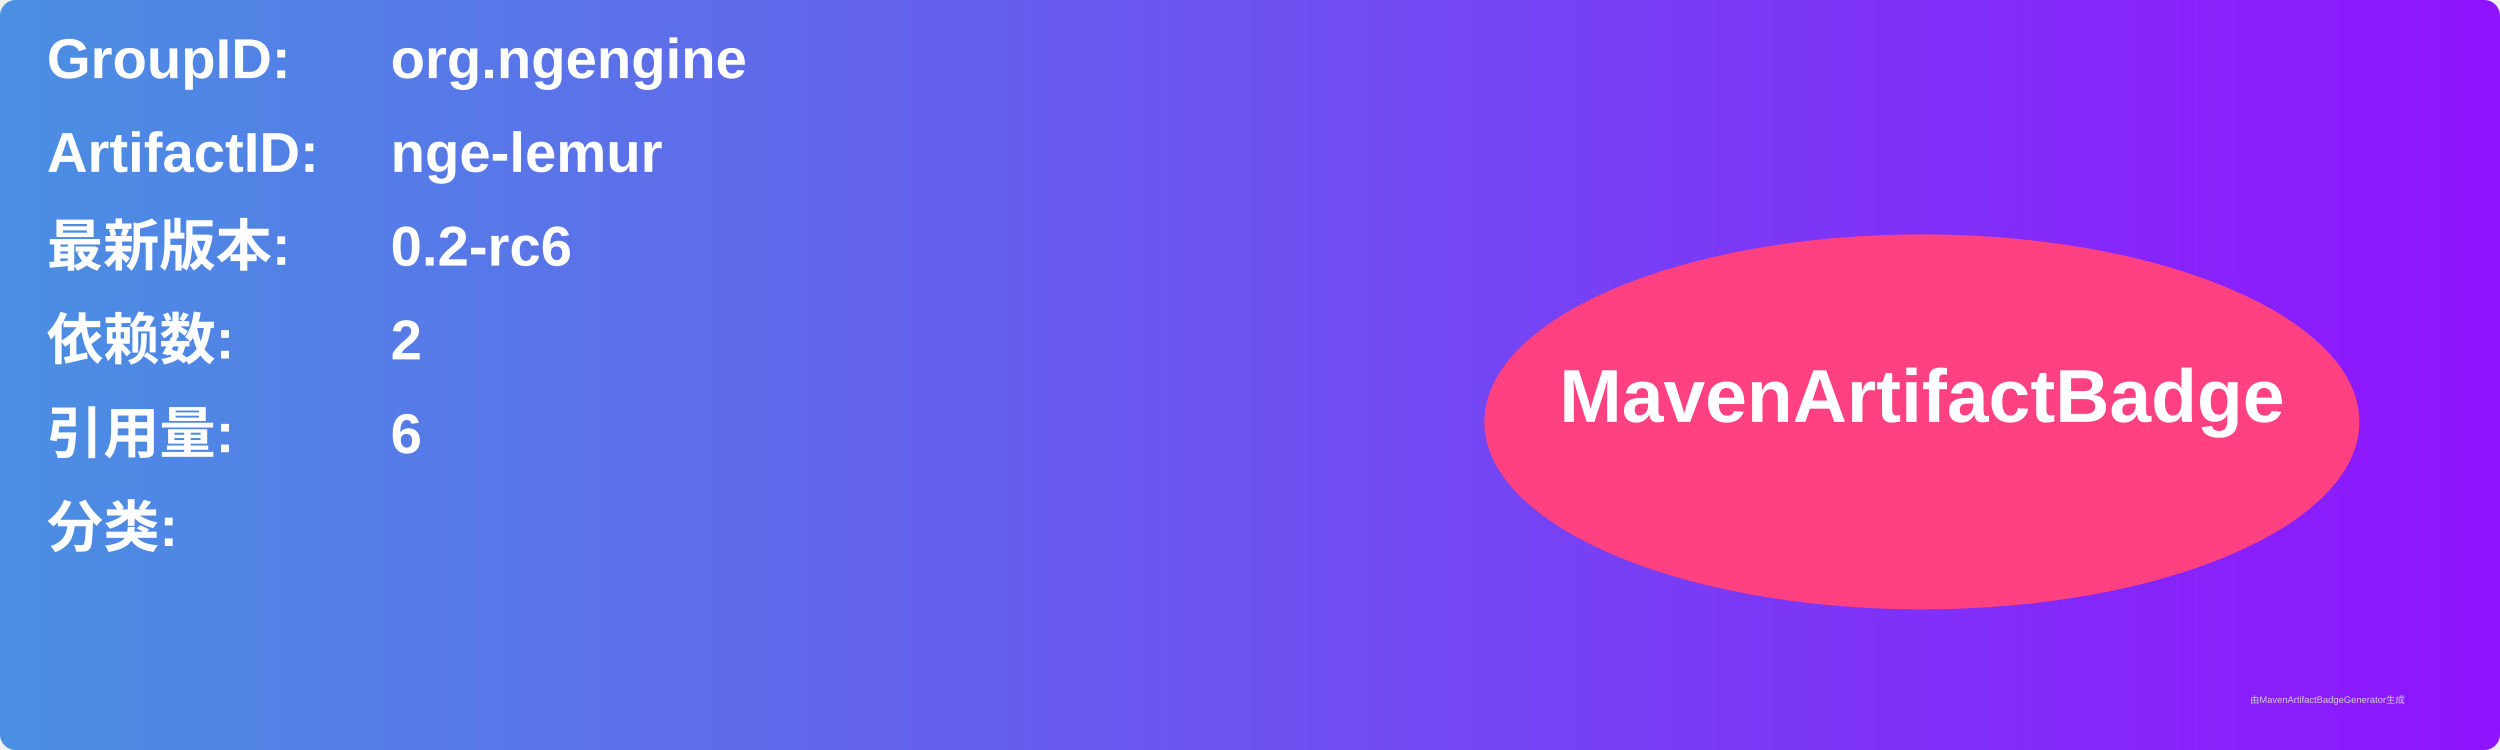
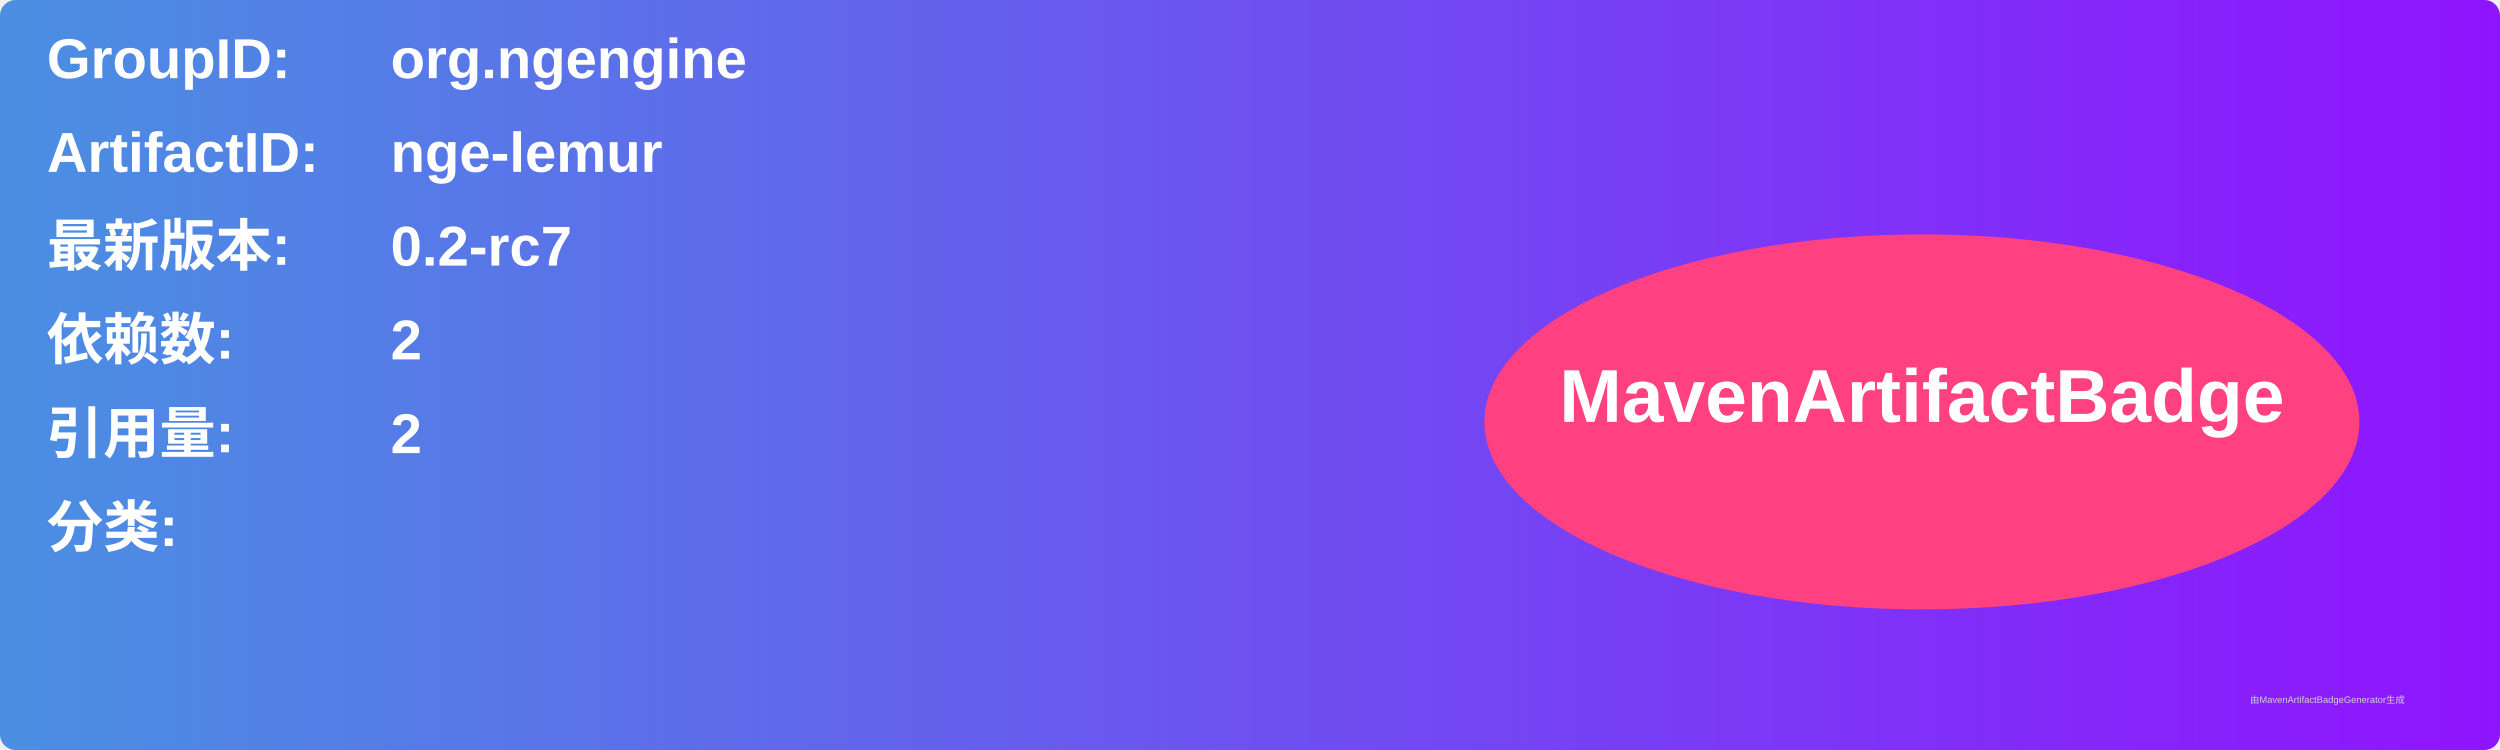
<svg xmlns="http://www.w3.org/2000/svg" width="800" height="240" viewBox="0 0 800 240">
  <linearGradient id="grad" x1="0%" y1="0%" x2="100%" y2="0%">
    <stop offset="0%" stop-color="#4a90e2" />
    <stop offset="100%" stop-color="#9013fe" />
  </linearGradient>
  <rect width="100%" height="100%" rx="5" ry="5" fill="url(#grad)" />
  <g transform="translate(15, 15)">
    <text x="0" y="10" font-family="Arial" font-size="18" fill="white" font-weight="bold" width="260">GroupID:</text>
    <text x="110" y="10" font-family="Arial" font-size="18" fill="white" font-weight="bold" width="460">org.ngengine</text>
    <text x="0" y="40" font-family="Arial" font-size="18" fill="white" font-weight="bold" width="260">ArtifactID:</text>
    <text x="110" y="40" font-family="Arial" font-size="18" fill="white" font-weight="bold" width="460">nge-lemur</text>
    <text x="0" y="70" font-family="Arial" font-size="18" fill="white" font-weight="bold">最新版本:</text>
    <text x="110" y="70" font-family="Arial" font-size="18" fill="white" font-weight="bold">
-       <tspan font-weight="bold">0.2-rc6</tspan>
+       <tspan font-weight="bold">0.2-rc7</tspan>
    </text>
    <text x="0" y="100" font-family="Arial" font-size="18" fill="white" font-weight="bold">依赖数: </text>
    <text x="110" y="100" font-family="Arial" font-size="18" fill="white">
      <tspan font-weight="bold">2</tspan>
    </text>
    <text x="0" y="130" font-family="Arial" font-size="18" fill="white" font-weight="bold">引用量: </text>
    <text x="110" y="130" font-family="Arial" font-size="18" fill="white">
-       <tspan font-weight="bold">6</tspan>
+       <tspan font-weight="bold">2</tspan>
    </text>
    <text x="0" y="160" font-family="Arial" font-size="18" fill="white" font-weight="bold">分类:</text>
    <text x="10" y="190" font-family="Arial" font-size="10" fill="white">
      <tspan font-weight="bold" />
    </text>
    <ellipse cx="600" cy="120" rx="140" ry="60" fill="#ff4081" />
    <text x="600" y="120" text-anchor="middle" font-family="Arial" font-size="24" fill="white" font-weight="bold">MavenArtifactBadge</text>
  </g>
  <text x="720" y="225" font-family="Arial" font-size="3" fill="#d0d0d0">由MavenArtifactBadgeGenerator生成</text>
</svg>
